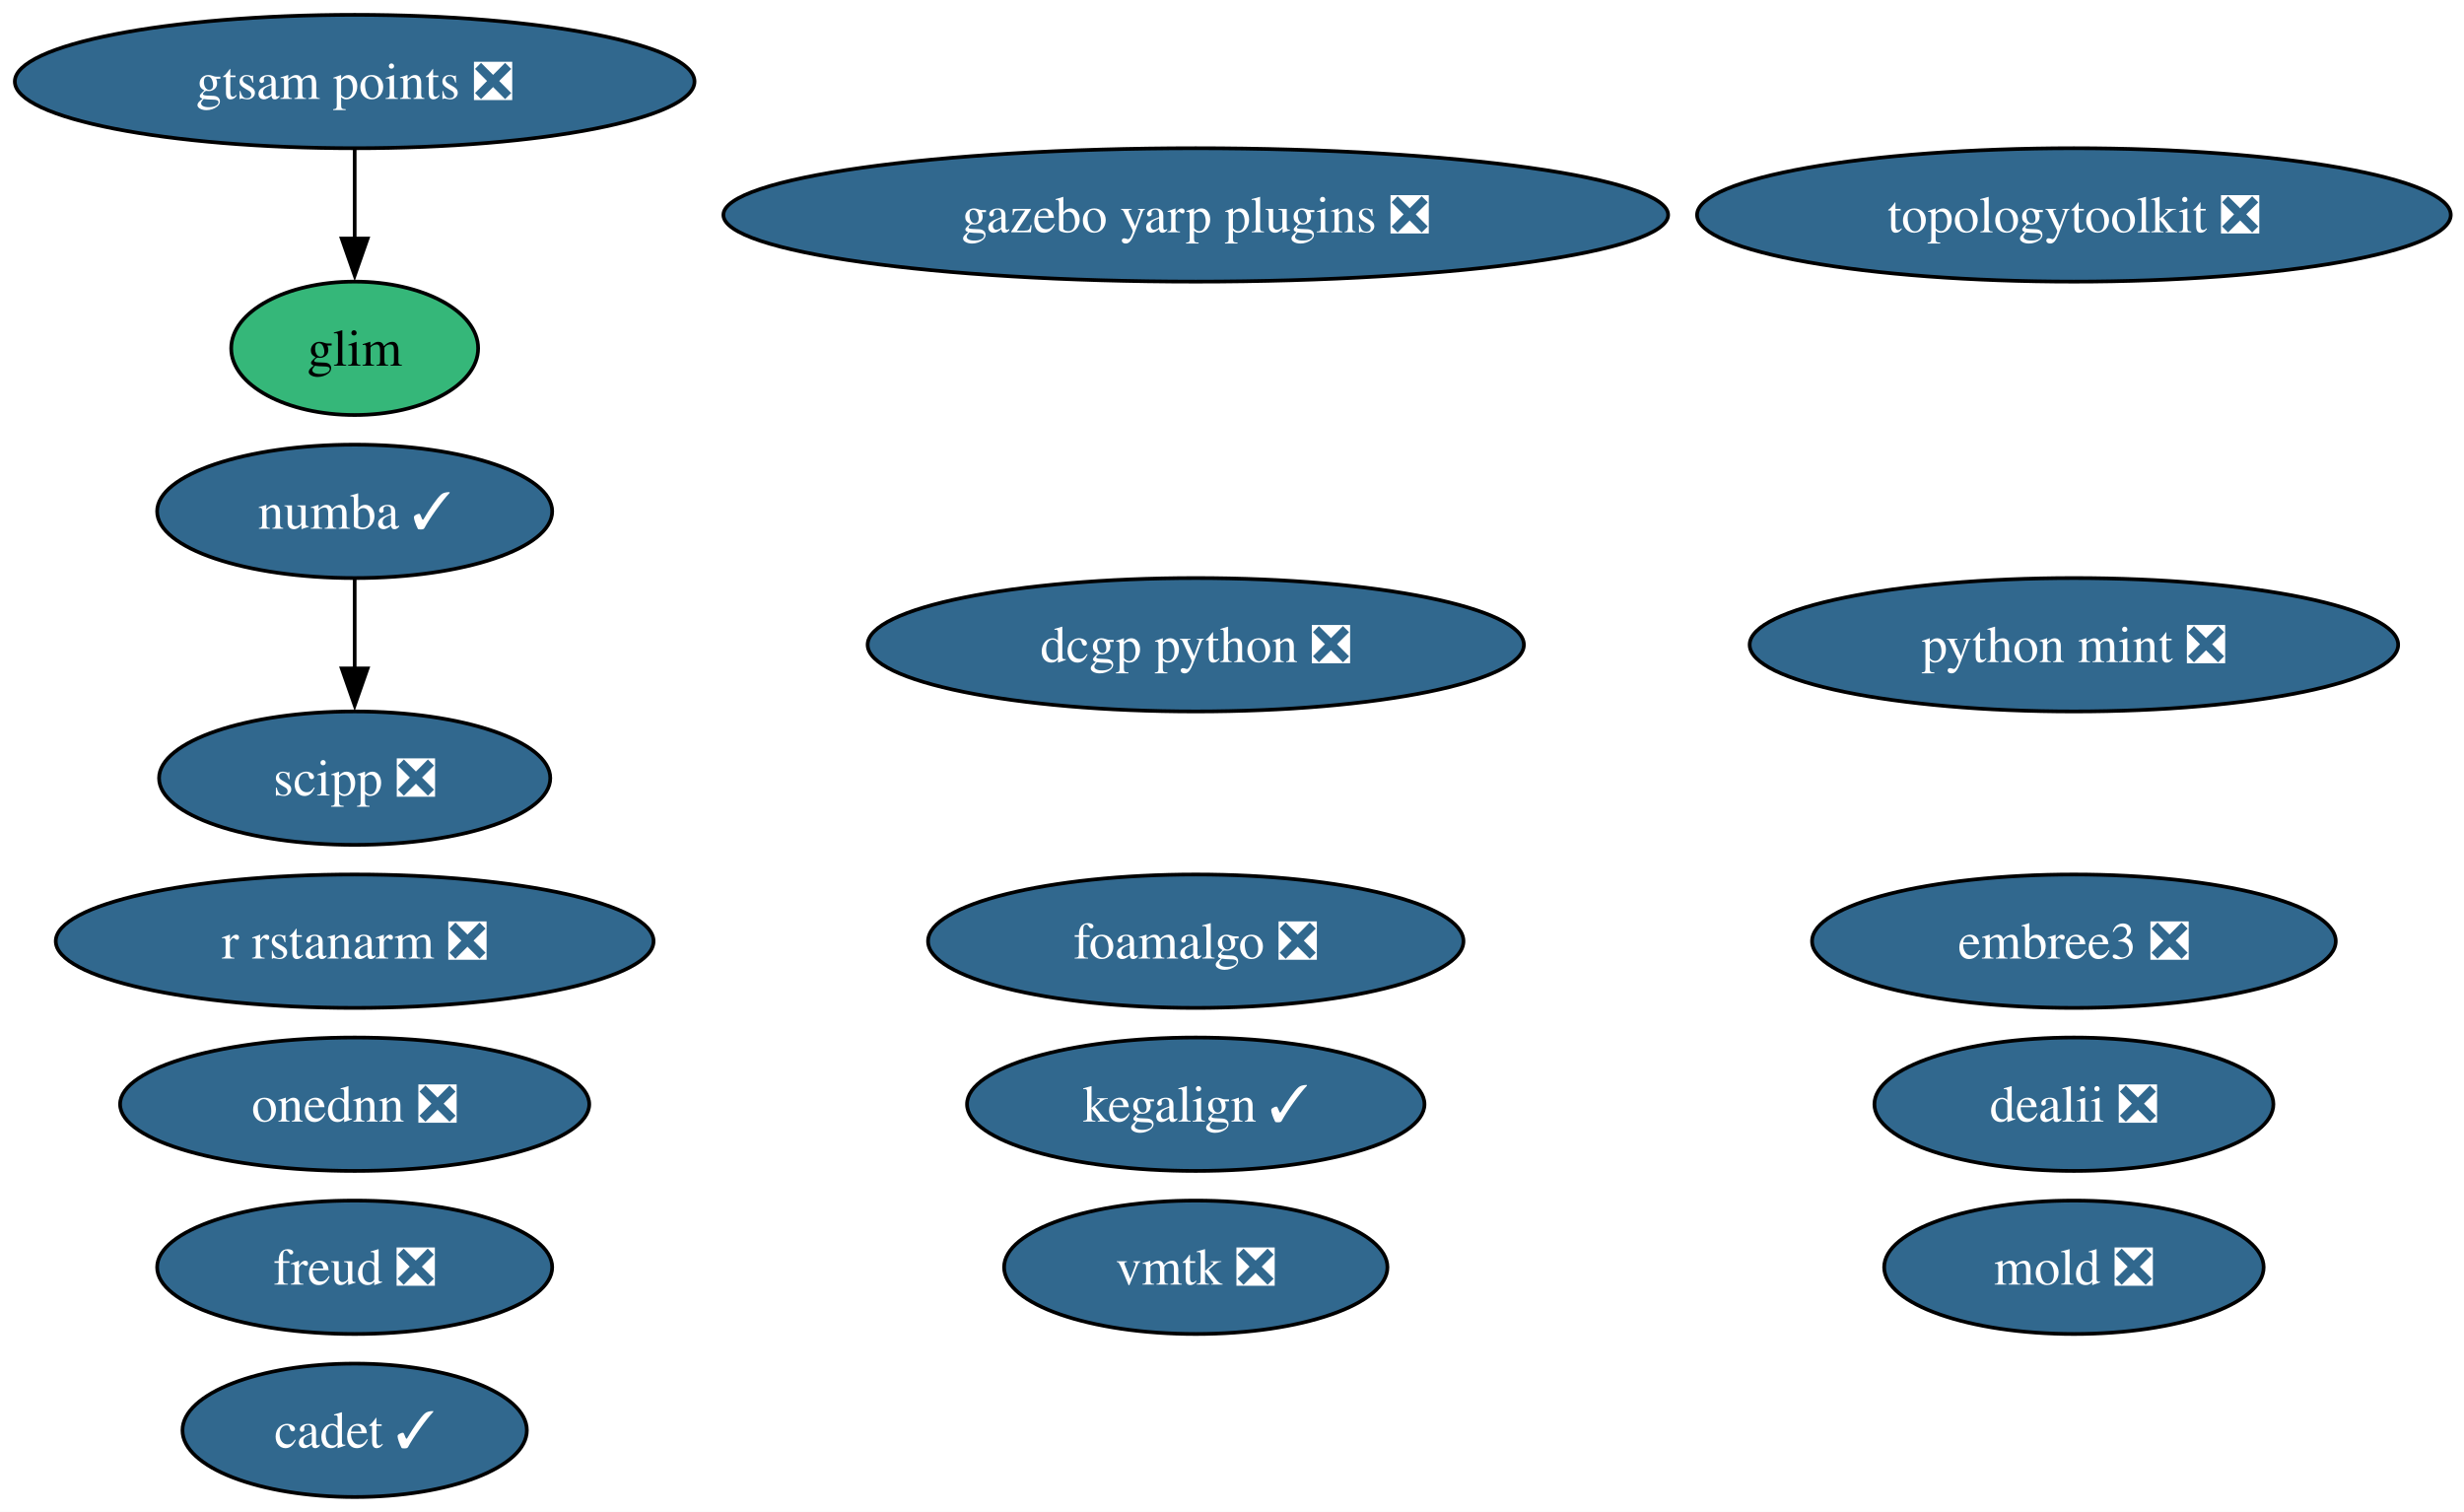
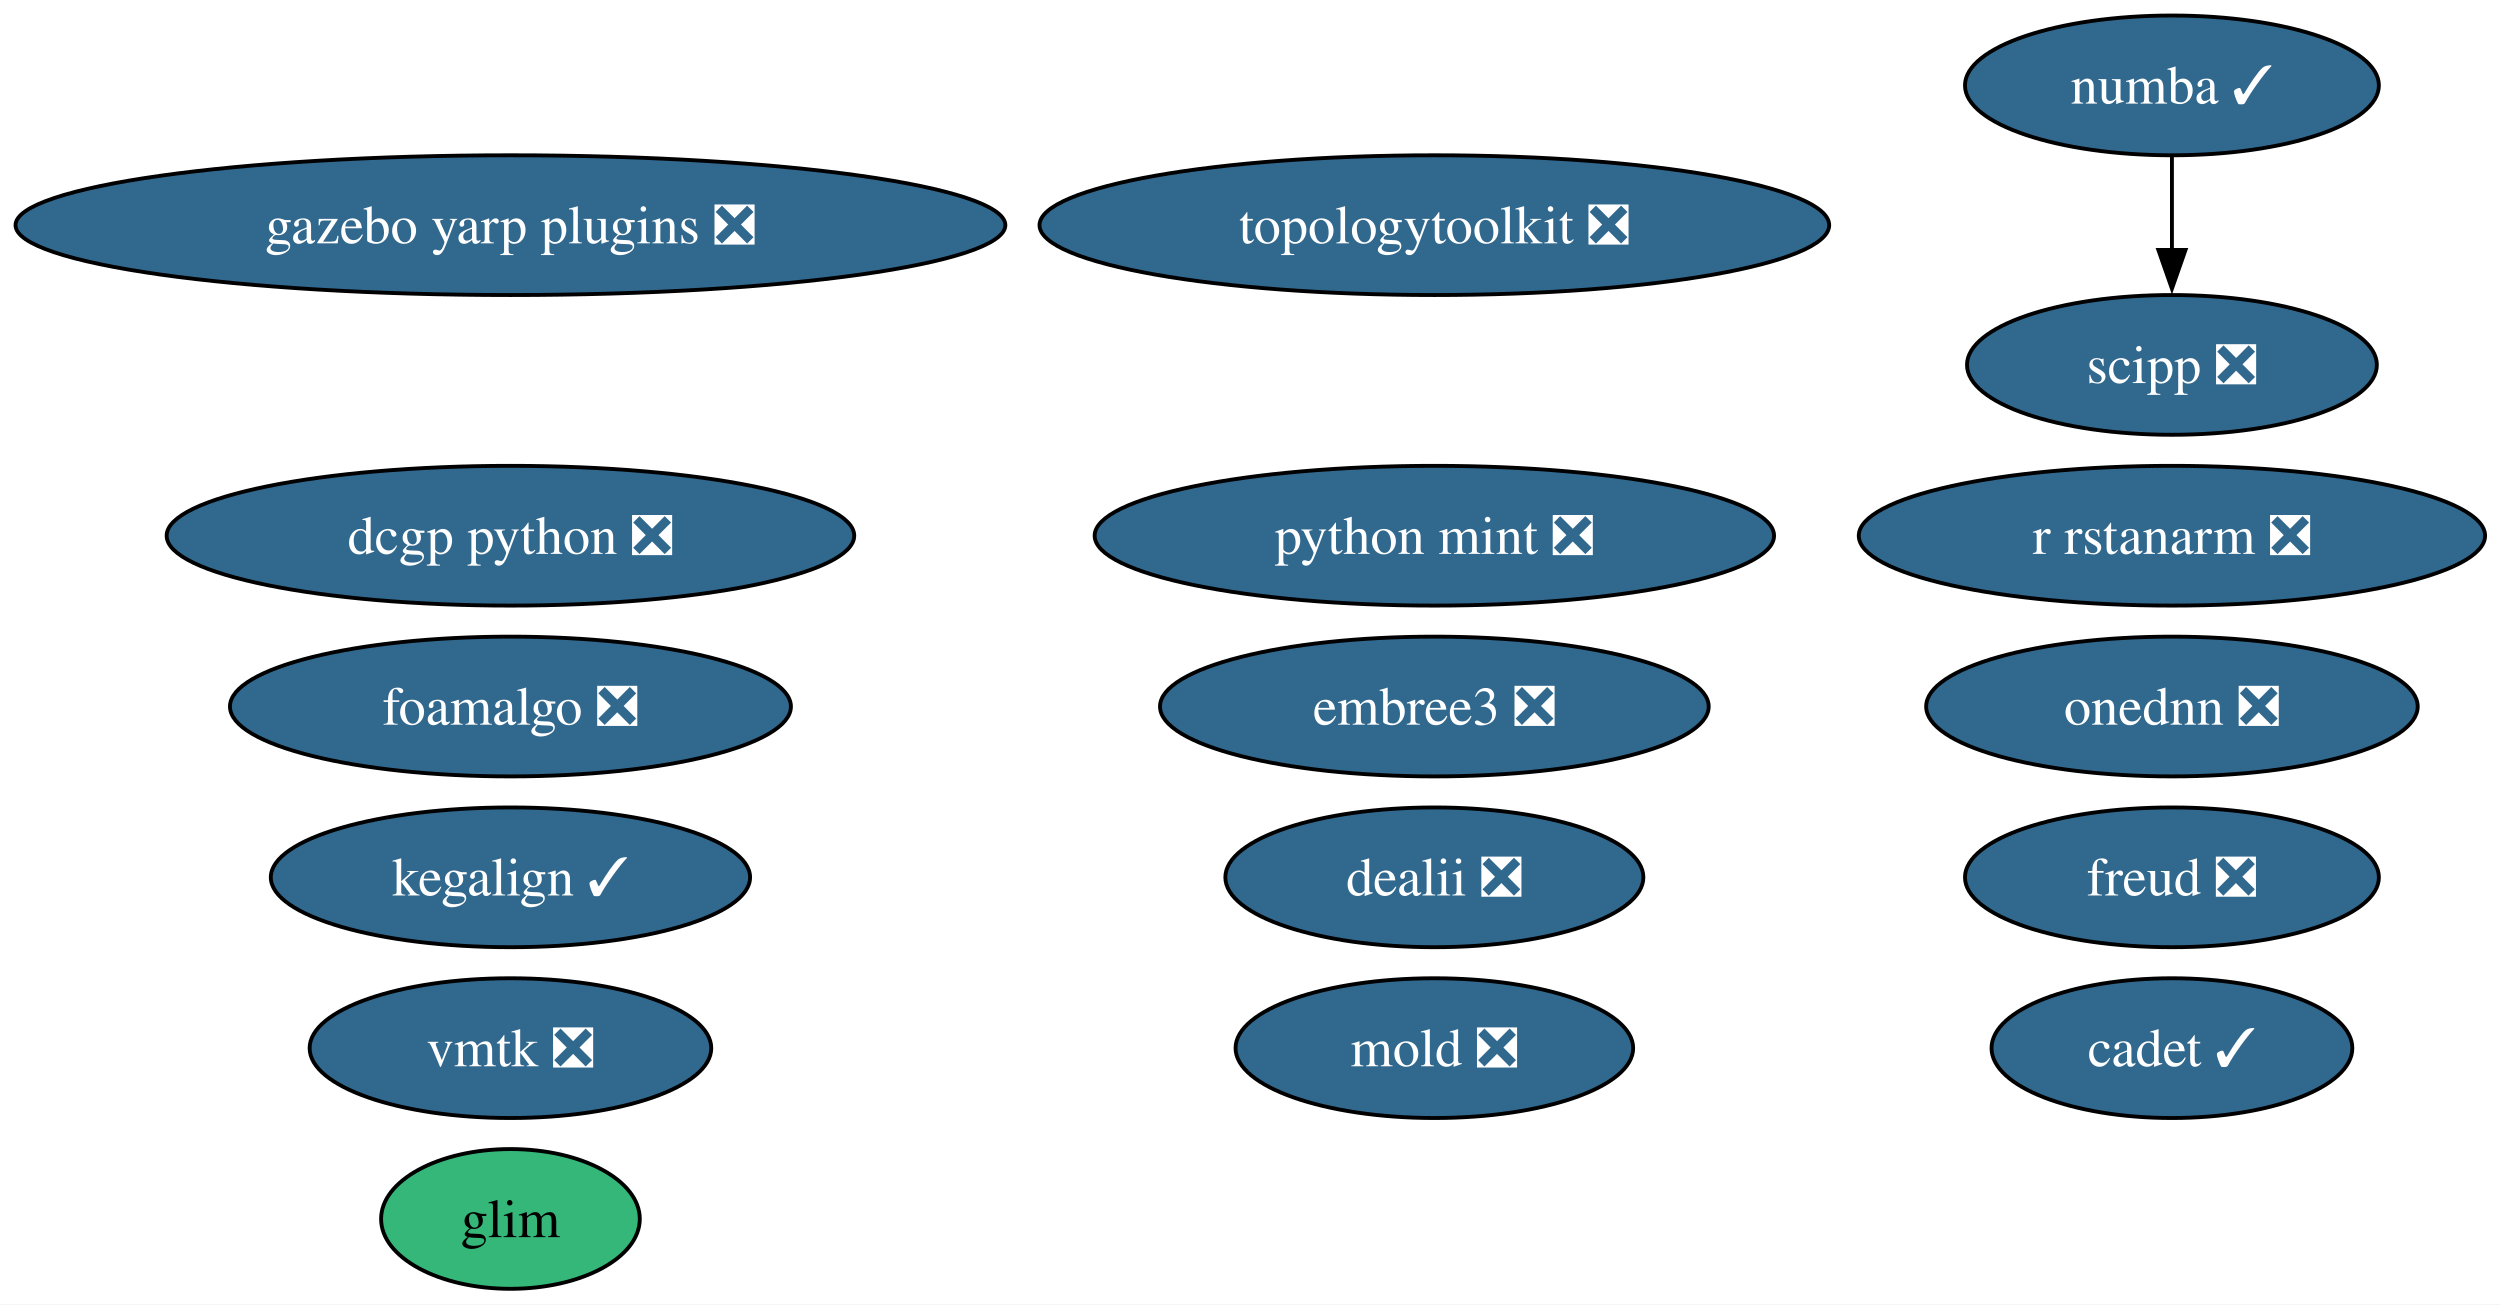
- <svg xmlns="http://www.w3.org/2000/svg" xmlns:xlink="http://www.w3.org/1999/xlink" width="665pt" height="408pt" viewBox="0.00 0.00 665.00 408.00">
-   <g id="graph0" class="graph" transform="scale(1 1) rotate(0) translate(4 404)">
-     <polygon fill="white" stroke="none" points="-4,4 -4,-404 661.43,-404 661.43,4 -4,4" />
+ <svg xmlns="http://www.w3.org/2000/svg" xmlns:xlink="http://www.w3.org/1999/xlink" width="644pt" height="336pt" viewBox="0.00 0.00 644.00 336.00">
+   <g id="graph0" class="graph" transform="scale(1 1) rotate(0) translate(4 332)">
+     <polygon fill="white" stroke="none" points="-4,4 -4,-332 640.16,-332 640.16,4 -4,4" />
    <g id="node1" class="node">
      <g id="a_node1">
        <a xlink:href="https://github.com/conda-forge/numba-feedstock/pull/190" xlink:title="numba ✓">
-           <ellipse fill="#31688e" stroke="black" cx="91.72" cy="-266" rx="53.31" ry="18" />
-           <text xml:space="preserve" text-anchor="middle" x="91.72" y="-261.32" font-family="Times,serif" font-size="14.00" fill="white">numba ✓</text>
+           <ellipse fill="#31688e" stroke="black" cx="555.49" cy="-310" rx="53.31" ry="18" />
+           <text xml:space="preserve" text-anchor="middle" x="555.49" y="-305.32" font-family="Times,serif" font-size="14.00" fill="white">numba ✓</text>
        </a>
      </g>
    </g>
    <g id="node16" class="node">
      <g id="a_node16">
        <a xlink:href="https://github.com/conda-forge/scipp-feedstock/pull/29" xlink:title="scipp ❎">
-           <ellipse fill="#31688e" stroke="black" cx="91.72" cy="-194" rx="52.79" ry="18" />
-           <text xml:space="preserve" text-anchor="middle" x="91.72" y="-189.32" font-family="Times,serif" font-size="14.00" fill="white">scipp ❎</text>
+           <ellipse fill="#31688e" stroke="black" cx="555.49" cy="-238" rx="52.79" ry="18" />
+           <text xml:space="preserve" text-anchor="middle" x="555.49" y="-233.32" font-family="Times,serif" font-size="14.00" fill="white">scipp ❎</text>
        </a>
      </g>
    </g>
    <g id="edge1" class="edge">
-       <path fill="none" stroke="black" d="M91.72,-247.7C91.72,-240.41 91.72,-231.73 91.72,-223.54" />
-       <polygon fill="black" stroke="black" points="95.22,-223.62 91.72,-213.62 88.22,-223.62 95.22,-223.62" />
+       <path fill="none" stroke="black" d="M555.49,-291.7C555.49,-284.41 555.49,-275.73 555.49,-267.54" />
+       <polygon fill="black" stroke="black" points="558.99,-267.62 555.49,-257.62 551.99,-267.62 558.99,-267.62" />
    </g>
    <g id="node2" class="node">
      <g id="a_node2">
        <a xlink:href="https://github.com/conda-forge/r-rstanarm-feedstock/pull/30" xlink:title="r rstanarm ❎">
-           <ellipse fill="#31688e" stroke="black" cx="91.72" cy="-150" rx="80.67" ry="18" />
-           <text xml:space="preserve" text-anchor="middle" x="91.72" y="-145.32" font-family="Times,serif" font-size="14.00" fill="white">r rstanarm ❎</text>
+           <ellipse fill="#31688e" stroke="black" cx="555.49" cy="-194" rx="80.67" ry="18" />
+           <text xml:space="preserve" text-anchor="middle" x="555.49" y="-189.32" font-family="Times,serif" font-size="14.00" fill="white">r rstanarm ❎</text>
        </a>
      </g>
    </g>
    <g id="node3" class="node">
      <g id="a_node3">
        <a xlink:href="https://github.com/conda-forge/embree3-feedstock/pull/45" xlink:title="embree3 ❎">
-           <ellipse fill="#31688e" stroke="black" cx="555.72" cy="-150" rx="70.67" ry="18" />
-           <text xml:space="preserve" text-anchor="middle" x="555.72" y="-145.32" font-family="Times,serif" font-size="14.00" fill="white">embree3 ❎</text>
+           <ellipse fill="#31688e" stroke="black" cx="365.49" cy="-150" rx="70.67" ry="18" />
+           <text xml:space="preserve" text-anchor="middle" x="365.49" y="-145.32" font-family="Times,serif" font-size="14.00" fill="white">embree3 ❎</text>
        </a>
      </g>
    </g>
    <g id="node4" class="node">
      <g id="a_node4">
        <a xlink:href="https://github.com/conda-forge/freud-feedstock/pull/75" xlink:title="freud ❎">
-           <ellipse fill="#31688e" stroke="black" cx="91.72" cy="-62" rx="53.31" ry="18" />
-           <text xml:space="preserve" text-anchor="middle" x="91.72" y="-57.33" font-family="Times,serif" font-size="14.00" fill="white">freud ❎</text>
+           <ellipse fill="#31688e" stroke="black" cx="555.49" cy="-106" rx="53.31" ry="18" />
+           <text xml:space="preserve" text-anchor="middle" x="555.49" y="-101.33" font-family="Times,serif" font-size="14.00" fill="white">freud ❎</text>
        </a>
      </g>
    </g>
    <g id="node5" class="node">
      <g id="a_node5">
        <a xlink:href="https://github.com/conda-forge/dealii-feedstock/pull/37" xlink:title="dealii ❎">
-           <ellipse fill="#31688e" stroke="black" cx="555.72" cy="-106" rx="53.84" ry="18" />
-           <text xml:space="preserve" text-anchor="middle" x="555.72" y="-101.33" font-family="Times,serif" font-size="14.00" fill="white">dealii ❎</text>
+           <ellipse fill="#31688e" stroke="black" cx="365.49" cy="-106" rx="53.84" ry="18" />
+           <text xml:space="preserve" text-anchor="middle" x="365.49" y="-101.33" font-family="Times,serif" font-size="14.00" fill="white">dealii ❎</text>
        </a>
      </g>
    </g>
    <g id="node6" class="node">
      <g id="a_node6">
        <a xlink:href="https://github.com/conda-forge/topologytoolkit-feedstock/pull/101" xlink:title="topologytoolkit ❎">
-           <ellipse fill="#31688e" stroke="black" cx="555.72" cy="-346" rx="101.71" ry="18" />
-           <text xml:space="preserve" text-anchor="middle" x="555.72" y="-341.32" font-family="Times,serif" font-size="14.00" fill="white">topologytoolkit ❎</text>
+           <ellipse fill="#31688e" stroke="black" cx="365.49" cy="-274" rx="101.71" ry="18" />
+           <text xml:space="preserve" text-anchor="middle" x="365.49" y="-269.32" font-family="Times,serif" font-size="14.00" fill="white">topologytoolkit ❎</text>
        </a>
      </g>
    </g>
    <g id="node7" class="node">
      <g id="a_node7">
        <a xlink:href="https://github.com/conda-forge/dcgp-python-feedstock/pull/33" xlink:title="dcgp python ❎">
-           <ellipse fill="#31688e" stroke="black" cx="318.72" cy="-230" rx="88.56" ry="18" />
-           <text xml:space="preserve" text-anchor="middle" x="318.72" y="-225.32" font-family="Times,serif" font-size="14.00" fill="white">dcgp python ❎</text>
+           <ellipse fill="#31688e" stroke="black" cx="127.49" cy="-194" rx="88.56" ry="18" />
+           <text xml:space="preserve" text-anchor="middle" x="127.49" y="-189.32" font-family="Times,serif" font-size="14.00" fill="white">dcgp python ❎</text>
        </a>
      </g>
    </g>
    <g id="node8" class="node">
      <g id="a_node8">
        <a xlink:href="https://github.com/conda-forge/foamalgo-feedstock/pull/20" xlink:title="foamalgo ❎">
-           <ellipse fill="#31688e" stroke="black" cx="318.72" cy="-150" rx="72.25" ry="18" />
-           <text xml:space="preserve" text-anchor="middle" x="318.72" y="-145.32" font-family="Times,serif" font-size="14.00" fill="white">foamalgo ❎</text>
+           <ellipse fill="#31688e" stroke="black" cx="127.49" cy="-150" rx="72.25" ry="18" />
+           <text xml:space="preserve" text-anchor="middle" x="127.49" y="-145.32" font-family="Times,serif" font-size="14.00" fill="white">foamalgo ❎</text>
        </a>
      </g>
    </g>
    <g id="node9" class="node">
      <g id="a_node9">
        <a xlink:href="https://github.com/conda-forge/onednn-feedstock/pull/104" xlink:title="onednn ❎">
-           <ellipse fill="#31688e" stroke="black" cx="91.72" cy="-106" rx="63.31" ry="18" />
-           <text xml:space="preserve" text-anchor="middle" x="91.72" y="-101.33" font-family="Times,serif" font-size="14.00" fill="white">onednn ❎</text>
+           <ellipse fill="#31688e" stroke="black" cx="555.49" cy="-150" rx="63.31" ry="18" />
+           <text xml:space="preserve" text-anchor="middle" x="555.49" y="-145.32" font-family="Times,serif" font-size="14.00" fill="white">onednn ❎</text>
        </a>
      </g>
    </g>
    <g id="node10" class="node">
      <g id="a_node10">
        <a xlink:href="https://github.com/conda-forge/python-mint-feedstock/pull/84" xlink:title="python mint ❎">
-           <ellipse fill="#31688e" stroke="black" cx="555.72" cy="-230" rx="87.51" ry="18" />
-           <text xml:space="preserve" text-anchor="middle" x="555.72" y="-225.32" font-family="Times,serif" font-size="14.00" fill="white">python mint ❎</text>
+           <ellipse fill="#31688e" stroke="black" cx="365.49" cy="-194" rx="87.51" ry="18" />
+           <text xml:space="preserve" text-anchor="middle" x="365.49" y="-189.32" font-family="Times,serif" font-size="14.00" fill="white">python mint ❎</text>
        </a>
      </g>
    </g>
    <g id="node11" class="node">
      <g id="a_node11">
        <a xlink:href="https://github.com/conda-forge/cadet-feedstock/pull/42" xlink:title="cadet ✓">
-           <ellipse fill="#31688e" stroke="black" cx="91.72" cy="-18" rx="46.47" ry="18" />
-           <text xml:space="preserve" text-anchor="middle" x="91.72" y="-13.32" font-family="Times,serif" font-size="14.00" fill="white">cadet ✓</text>
+           <ellipse fill="#31688e" stroke="black" cx="555.49" cy="-62" rx="46.47" ry="18" />
+           <text xml:space="preserve" text-anchor="middle" x="555.49" y="-57.33" font-family="Times,serif" font-size="14.00" fill="white">cadet ✓</text>
        </a>
      </g>
    </g>
    <g id="node12" class="node">
      <g id="a_node12">
        <a xlink:href="https://github.com/conda-forge/vmtk-feedstock/pull/42" xlink:title="vmtk ❎">
-           <ellipse fill="#31688e" stroke="black" cx="318.72" cy="-62" rx="51.73" ry="18" />
-           <text xml:space="preserve" text-anchor="middle" x="318.72" y="-57.33" font-family="Times,serif" font-size="14.00" fill="white">vmtk ❎</text>
+           <ellipse fill="#31688e" stroke="black" cx="127.49" cy="-62" rx="51.73" ry="18" />
+           <text xml:space="preserve" text-anchor="middle" x="127.49" y="-57.33" font-family="Times,serif" font-size="14.00" fill="white">vmtk ❎</text>
        </a>
      </g>
    </g>
    <g id="node13" class="node">
      <g id="a_node13">
        <a xlink:href="https://github.com/conda-forge/gazebo-yarp-plugins-feedstock/pull/62" xlink:title="gazebo yarp plugins ❎">
-           <ellipse fill="#31688e" stroke="black" cx="318.72" cy="-346" rx="127.49" ry="18" />
-           <text xml:space="preserve" text-anchor="middle" x="318.72" y="-341.32" font-family="Times,serif" font-size="14.00" fill="white">gazebo yarp plugins ❎</text>
+           <ellipse fill="#31688e" stroke="black" cx="127.49" cy="-274" rx="127.49" ry="18" />
+           <text xml:space="preserve" text-anchor="middle" x="127.49" y="-269.32" font-family="Times,serif" font-size="14.00" fill="white">gazebo yarp plugins ❎</text>
        </a>
      </g>
    </g>
    <g id="node14" class="node">
      <g id="a_node14">
        <a xlink:href="https://github.com/conda-forge/mold-feedstock/pull/48" xlink:title="mold ❎">
-           <ellipse fill="#31688e" stroke="black" cx="555.72" cy="-62" rx="51.21" ry="18" />
-           <text xml:space="preserve" text-anchor="middle" x="555.72" y="-57.33" font-family="Times,serif" font-size="14.00" fill="white">mold ❎</text>
+           <ellipse fill="#31688e" stroke="black" cx="365.49" cy="-62" rx="51.21" ry="18" />
+           <text xml:space="preserve" text-anchor="middle" x="365.49" y="-57.33" font-family="Times,serif" font-size="14.00" fill="white">mold ❎</text>
        </a>
      </g>
    </g>
    <g id="node15" class="node">
      <g id="a_node15">
        <a xlink:href="https://github.com/conda-forge/kegalign-feedstock/pull/14" xlink:title="kegalign ✓">
-           <ellipse fill="#31688e" stroke="black" cx="318.72" cy="-106" rx="61.73" ry="18" />
-           <text xml:space="preserve" text-anchor="middle" x="318.72" y="-101.33" font-family="Times,serif" font-size="14.00" fill="white">kegalign ✓</text>
+           <ellipse fill="#31688e" stroke="black" cx="127.49" cy="-106" rx="61.73" ry="18" />
+           <text xml:space="preserve" text-anchor="middle" x="127.49" y="-101.33" font-family="Times,serif" font-size="14.00" fill="white">kegalign ✓</text>
        </a>
      </g>
    </g>
    <g id="node17" class="node">
      <g id="a_node17">
-         <a xlink:href="https://github.com/conda-forge/gtsam-points-feedstock/pull/11" xlink:title="gtsam points ❎">
-           <ellipse fill="#31688e" stroke="black" cx="91.72" cy="-382" rx="91.72" ry="18" />
-           <text xml:space="preserve" text-anchor="middle" x="91.72" y="-377.32" font-family="Times,serif" font-size="14.00" fill="white">gtsam points ❎</text>
+         <a xlink:href="https://github.com/conda-forge/glim-feedstock" xlink:title="glim">
+           <ellipse fill="#35b779" stroke="black" cx="127.49" cy="-18" rx="33.32" ry="18" />
+           <text xml:space="preserve" text-anchor="middle" x="127.49" y="-13.32" font-family="Times,serif" font-size="14.00">glim</text>
        </a>
      </g>
    </g>
-     <g id="node18" class="node">
-       <g id="a_node18">
-         <a xlink:href="https://github.com/conda-forge/glim-feedstock" xlink:title="glim">
-           <ellipse fill="#35b779" stroke="black" cx="91.72" cy="-310" rx="33.32" ry="18" />
-           <text xml:space="preserve" text-anchor="middle" x="91.72" y="-305.32" font-family="Times,serif" font-size="14.00">glim</text>
-         </a>
-       </g>
-     </g>
-     <g id="edge2" class="edge">
-       <path fill="none" stroke="black" d="M91.72,-363.7C91.72,-356.41 91.72,-347.73 91.72,-339.54" />
-       <polygon fill="black" stroke="black" points="95.22,-339.62 91.72,-329.62 88.22,-339.62 95.22,-339.62" />
-     </g>
  </g>
</svg>
